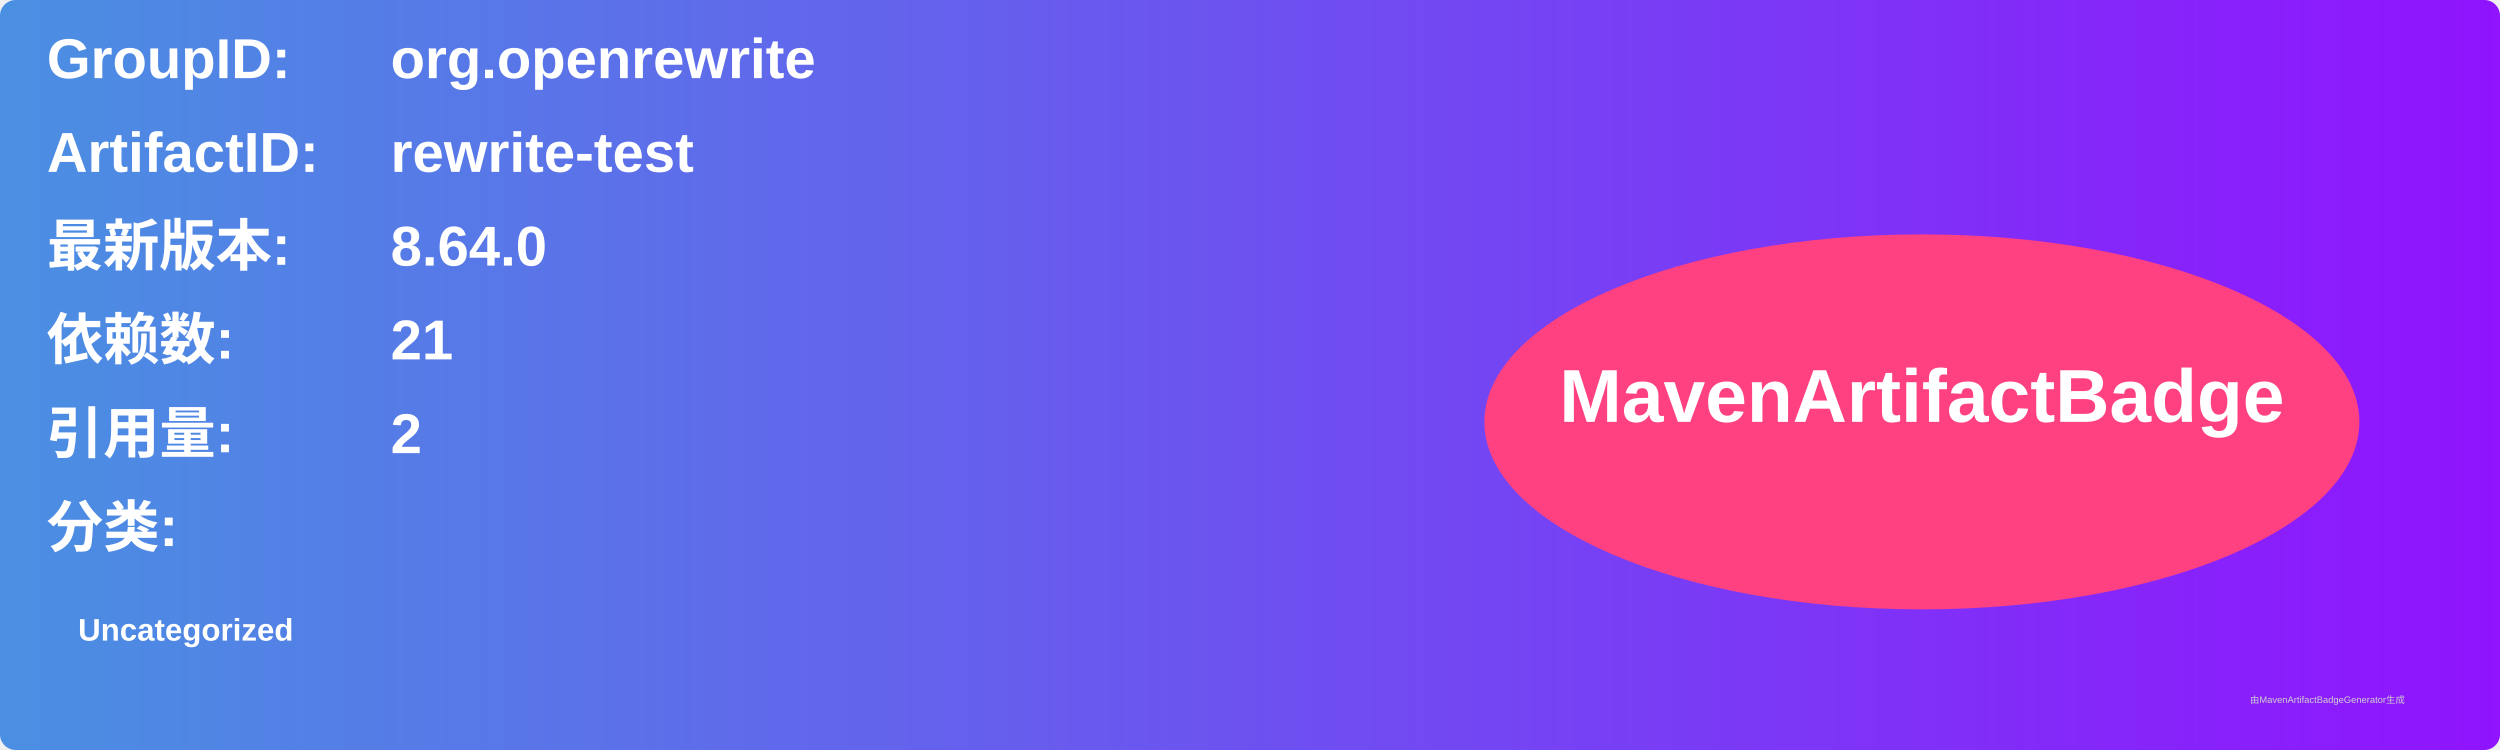
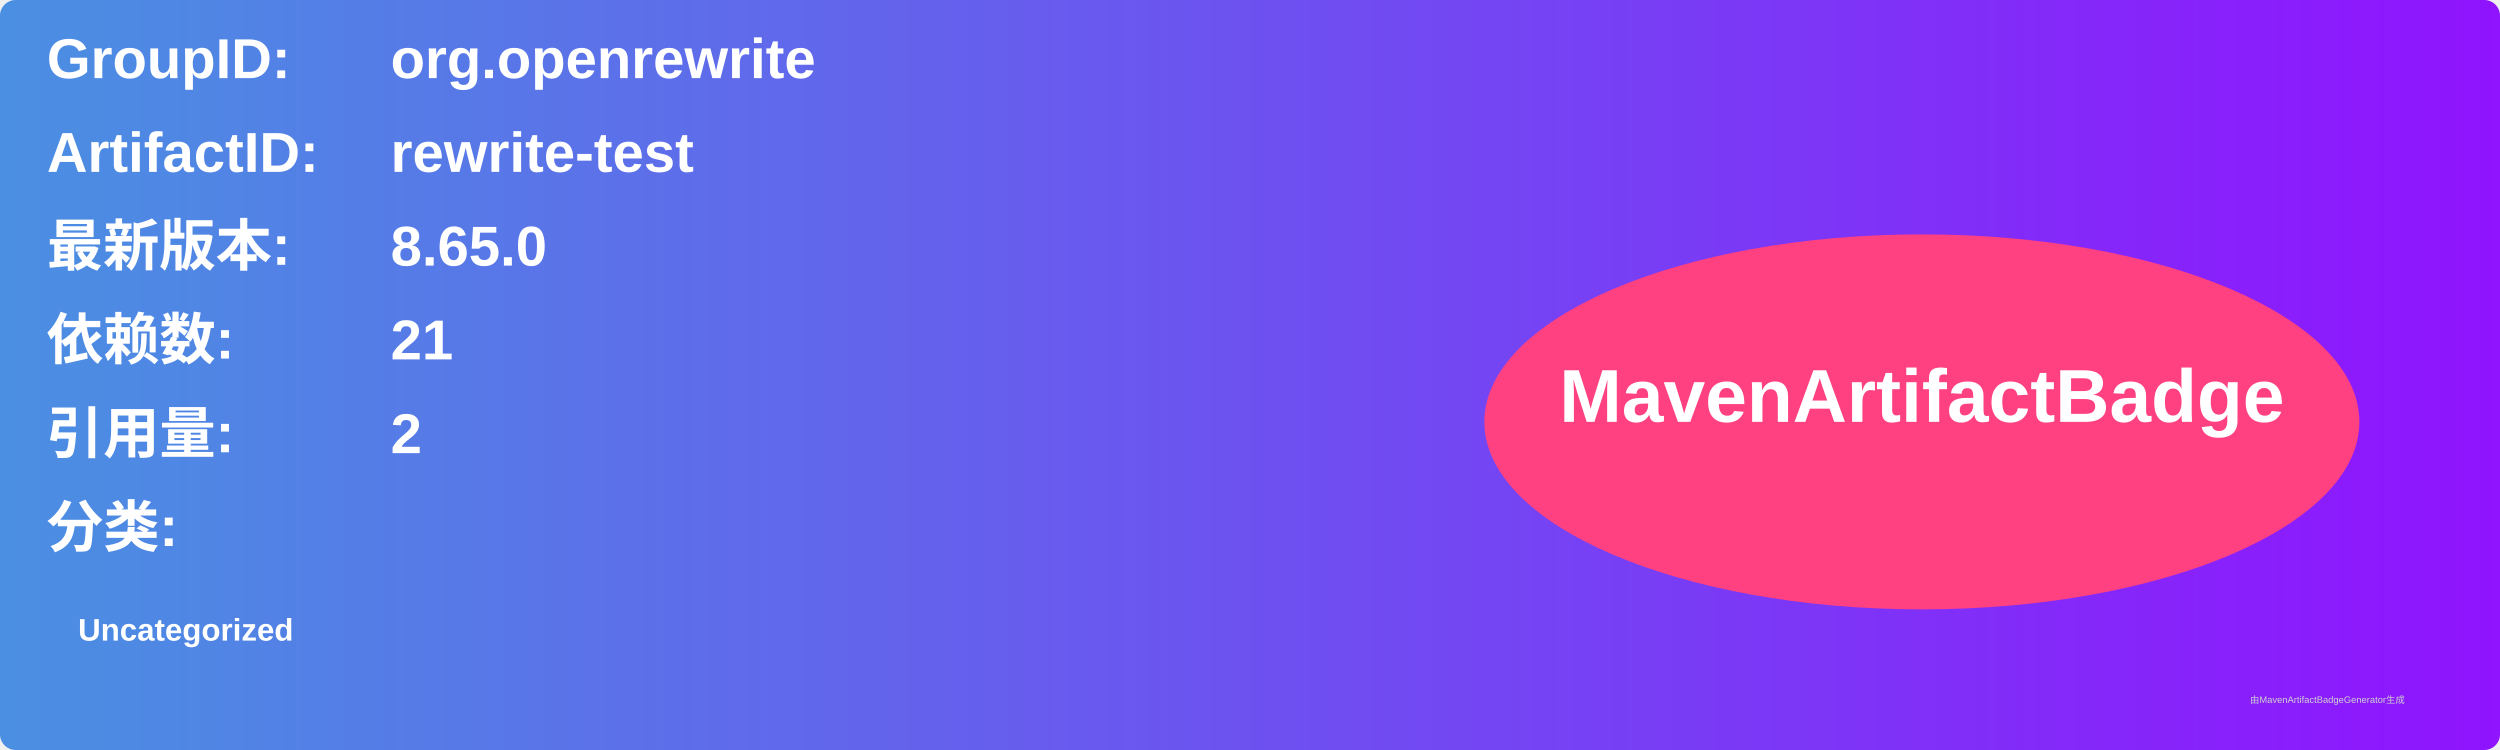
<svg xmlns="http://www.w3.org/2000/svg" width="800" height="240" viewBox="0 0 800 240">
  <linearGradient id="grad" x1="0%" y1="0%" x2="100%" y2="0%">
    <stop offset="0%" stop-color="#4a90e2" />
    <stop offset="100%" stop-color="#9013fe" />
  </linearGradient>
  <rect width="100%" height="100%" rx="5" ry="5" fill="url(#grad)" />
  <g transform="translate(15, 15)">
    <text x="0" y="10" font-family="Arial" font-size="18" fill="white" font-weight="bold" width="260">GroupID:</text>
    <text x="110" y="10" font-family="Arial" font-size="18" fill="white" font-weight="bold" width="460">org.openrewrite</text>
    <text x="0" y="40" font-family="Arial" font-size="18" fill="white" font-weight="bold" width="260">ArtifactID:</text>
    <text x="110" y="40" font-family="Arial" font-size="18" fill="white" font-weight="bold" width="460">rewrite-test</text>
    <text x="0" y="70" font-family="Arial" font-size="18" fill="white" font-weight="bold">最新版本:</text>
    <text x="110" y="70" font-family="Arial" font-size="18" fill="white" font-weight="bold">
-       <tspan font-weight="bold">8.64.0</tspan>
+       <tspan font-weight="bold">8.65.0</tspan>
    </text>
    <text x="0" y="100" font-family="Arial" font-size="18" fill="white" font-weight="bold">依赖数: </text>
    <text x="110" y="100" font-family="Arial" font-size="18" fill="white">
      <tspan font-weight="bold">21</tspan>
    </text>
    <text x="0" y="130" font-family="Arial" font-size="18" fill="white" font-weight="bold">引用量: </text>
    <text x="110" y="130" font-family="Arial" font-size="18" fill="white">
      <tspan font-weight="bold">2</tspan>
    </text>
    <text x="0" y="160" font-family="Arial" font-size="18" fill="white" font-weight="bold">分类:</text>
    <text x="10" y="190" font-family="Arial" font-size="10" fill="white">
      <tspan font-weight="bold">Uncategorized</tspan>
    </text>
    <ellipse cx="600" cy="120" rx="140" ry="60" fill="#ff4081" />
    <text x="600" y="120" text-anchor="middle" font-family="Arial" font-size="24" fill="white" font-weight="bold">MavenArtifactBadge</text>
  </g>
  <text x="720" y="225" font-family="Arial" font-size="3" fill="#d0d0d0">由MavenArtifactBadgeGenerator生成</text>
</svg>
